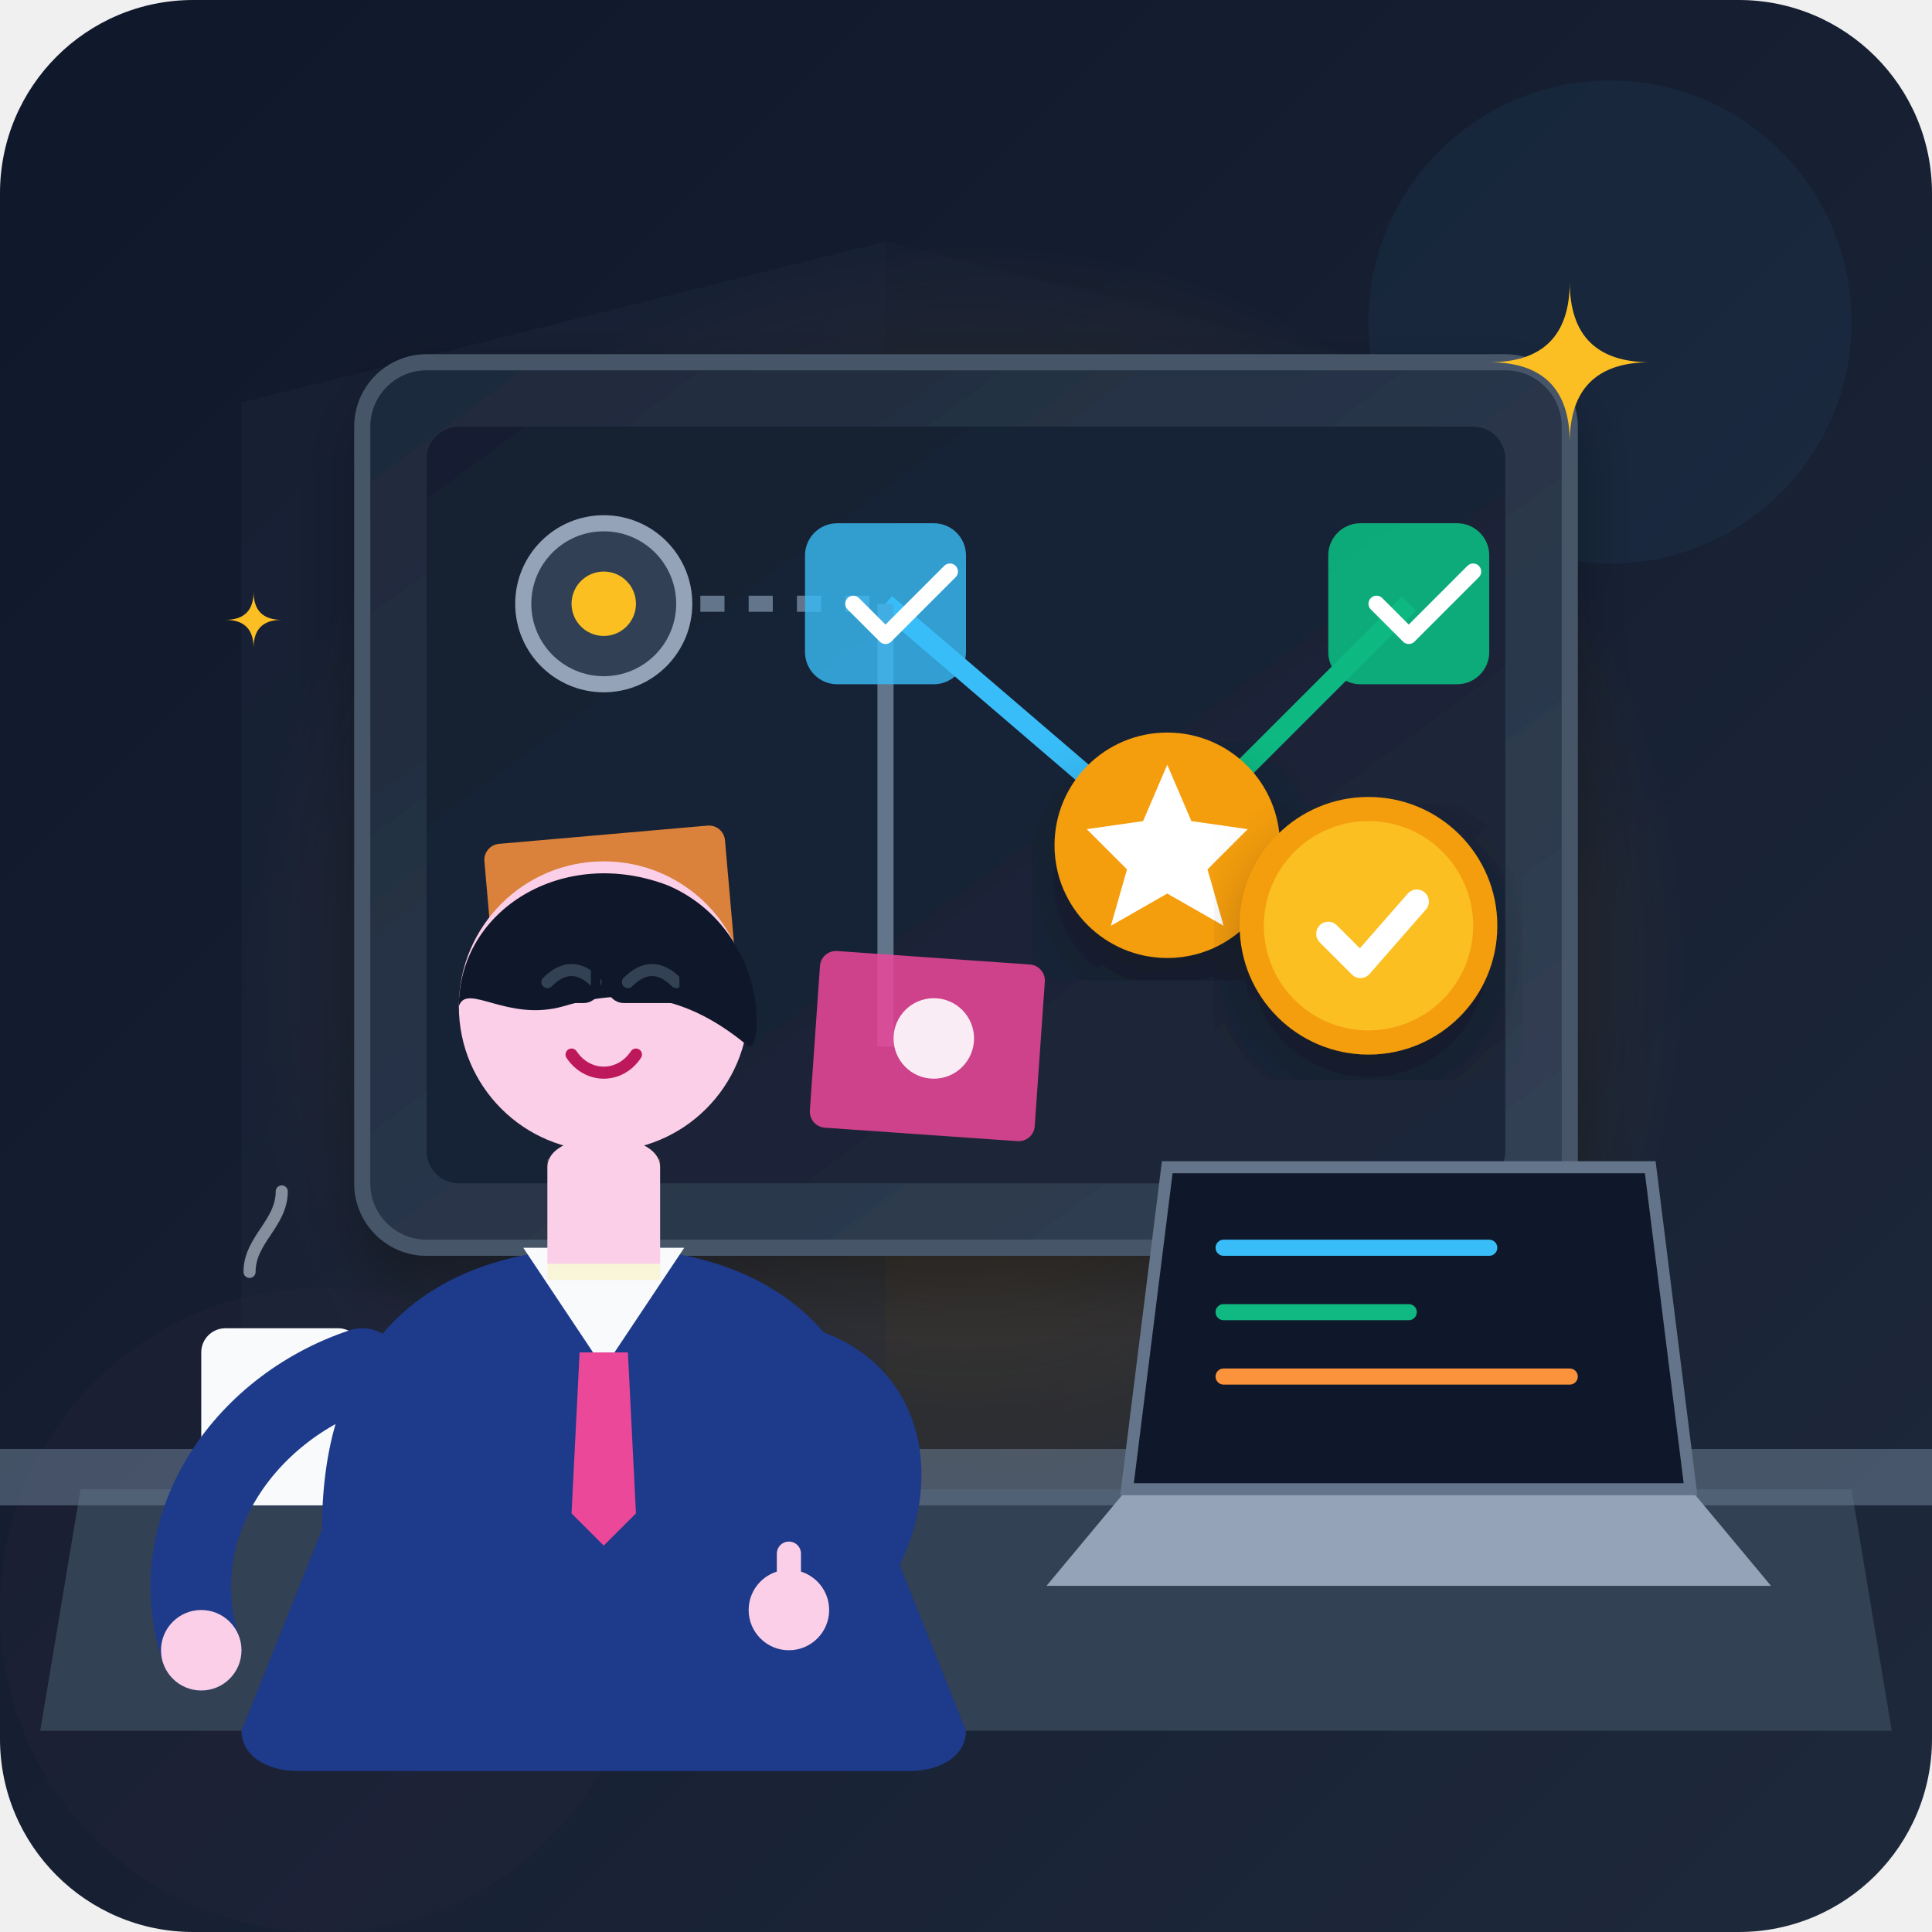
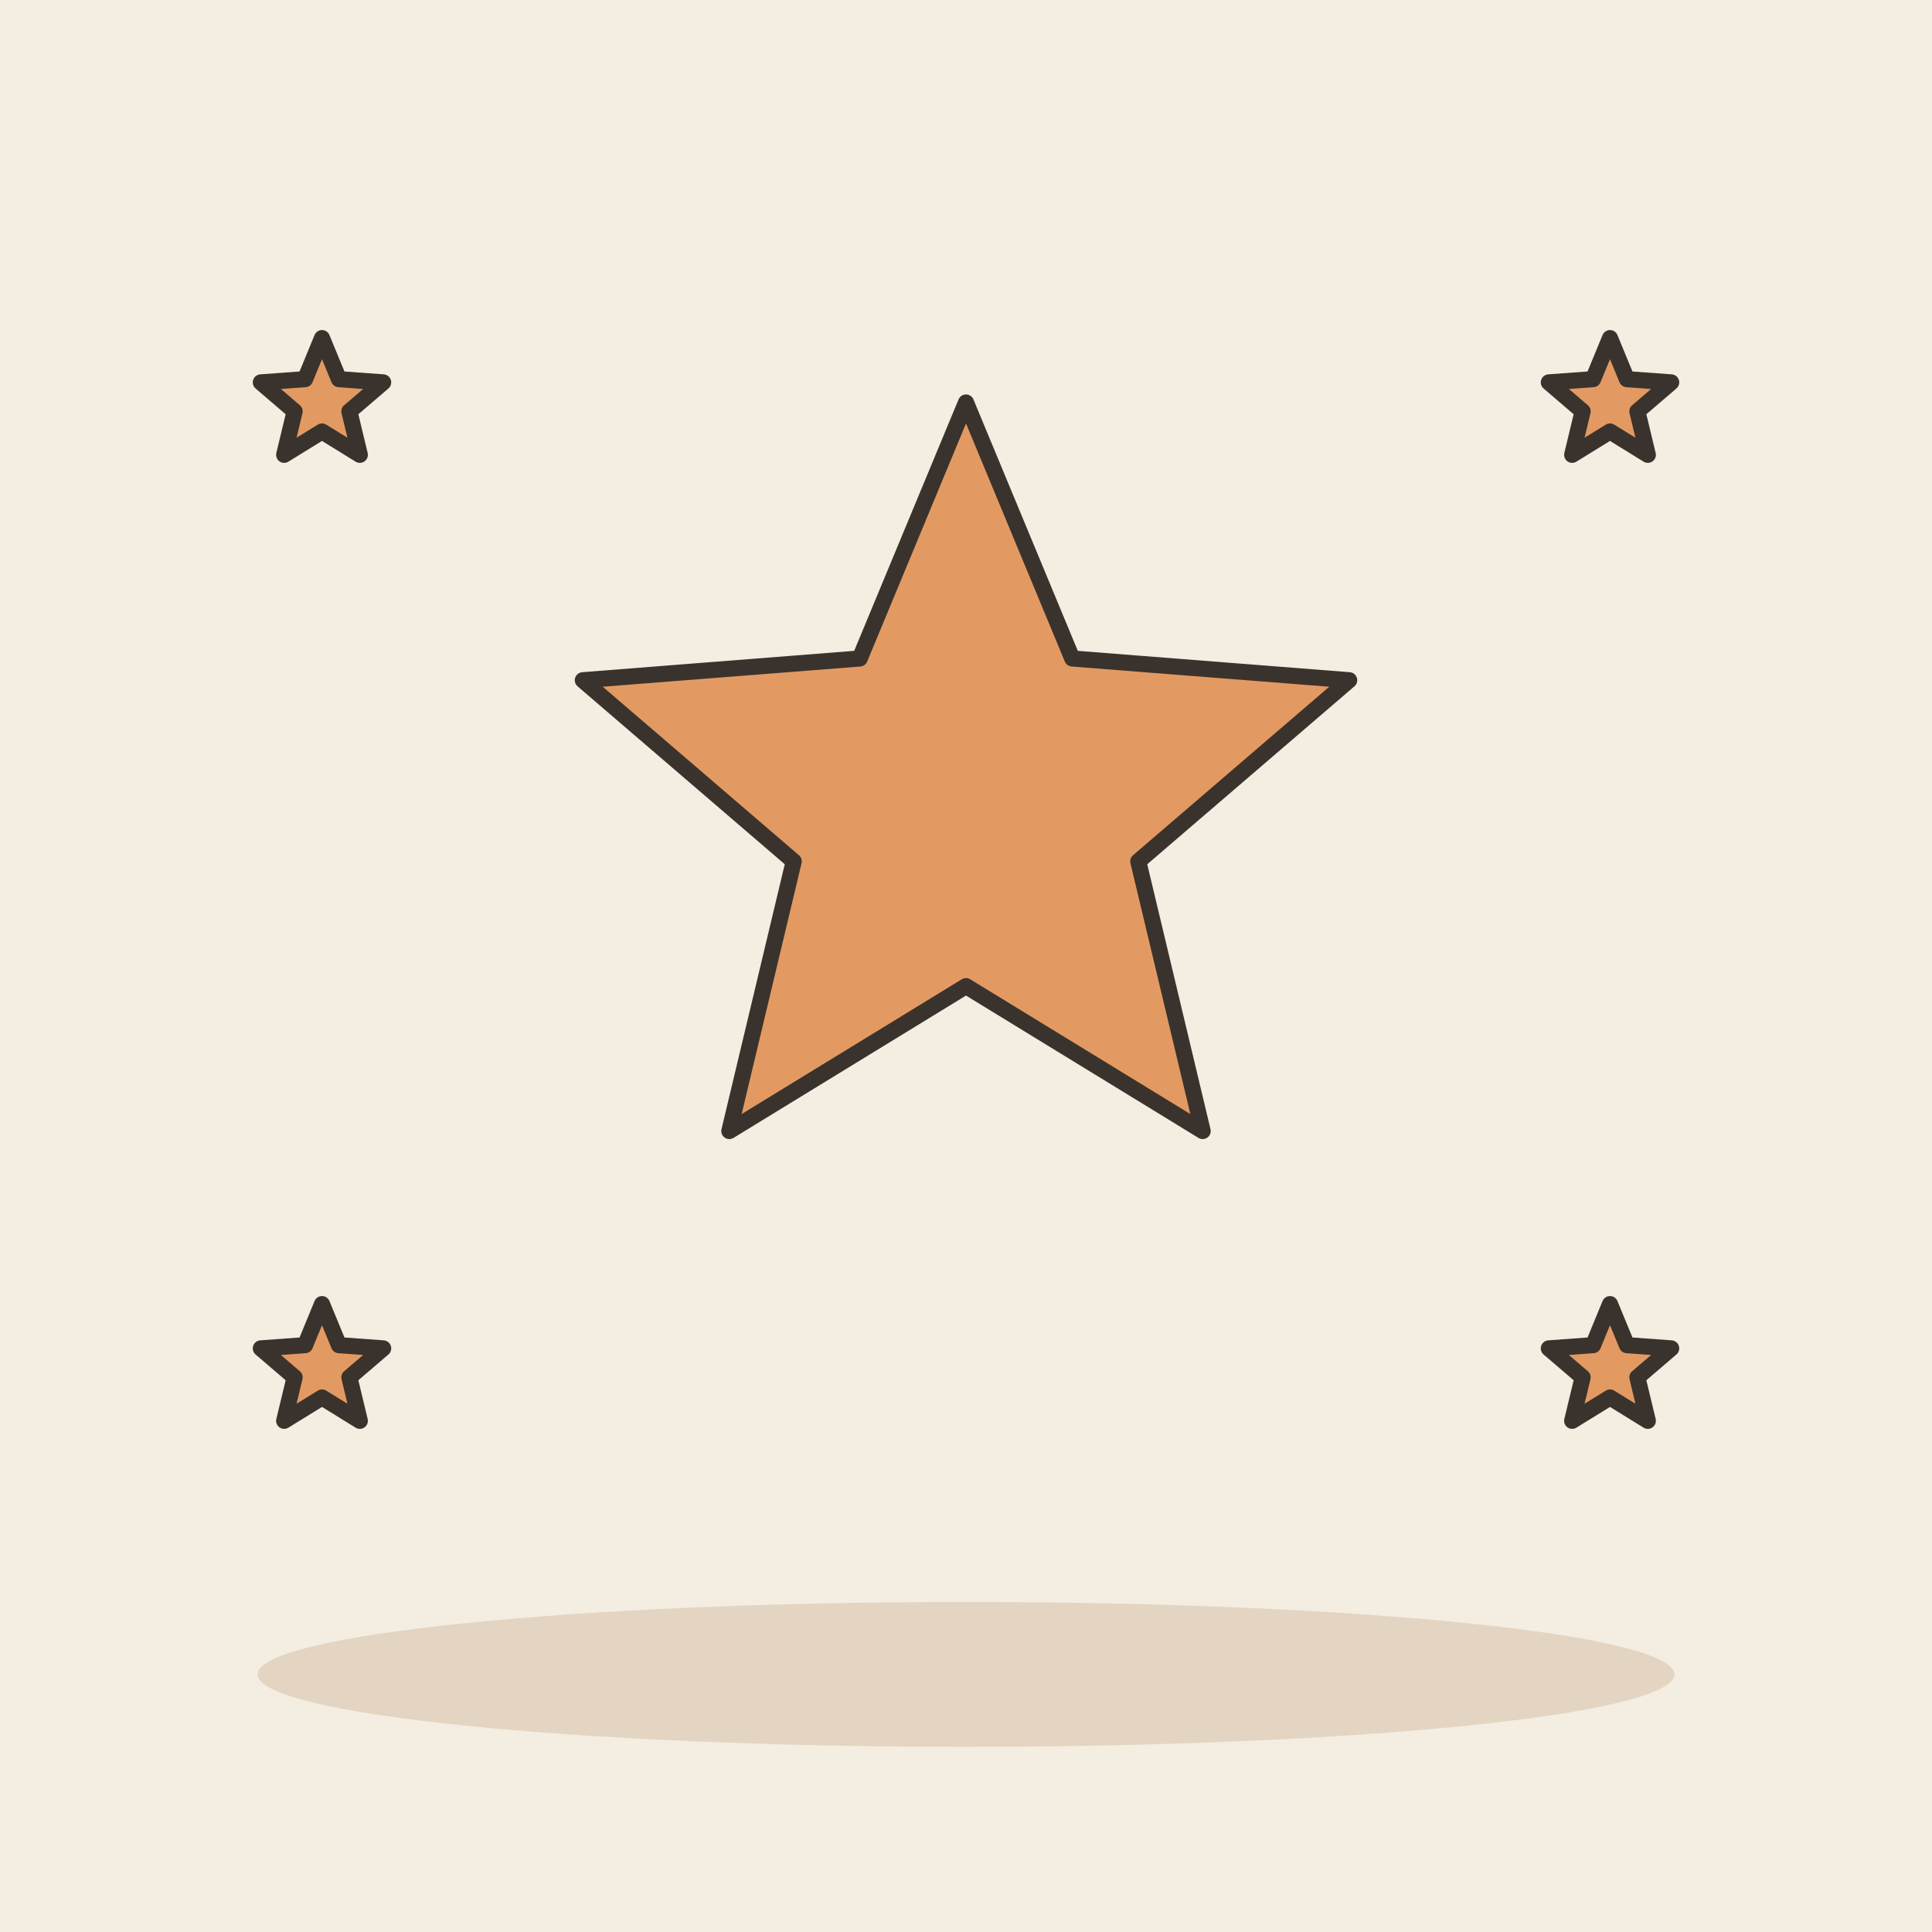
- <svg xmlns="http://www.w3.org/2000/svg" width="240" height="240" viewBox="0 0 240 240">
-   <defs>
-     <linearGradient id="bg-grad" x1="0%" y1="0%" x2="100%" y2="100%">
-       <stop offset="0%" stop-color="#0f172a" />
-       <stop offset="100%" stop-color="#1e293b" />
-     </linearGradient>
-     <linearGradient id="board-grad" x1="0%" y1="0%" x2="100%" y2="100%">
-       <stop offset="0%" stop-color="#1e293b" />
-       <stop offset="100%" stop-color="#334155" />
-     </linearGradient>
-     <radialGradient id="amber-glow" cx="50%" cy="50%" r="50%">
-       <stop offset="0%" stop-color="#f59e0b" stop-opacity="0.3" />
-       <stop offset="100%" stop-color="#f59e0b" stop-opacity="0" />
-     </radialGradient>
-     <filter id="soft-shadow" x="-10%" y="-10%" width="120%" height="120%">
-       <feDropShadow dx="0" dy="4" stdDeviation="4" flood-color="#000000" flood-opacity="0.3" />
-     </filter>
-   </defs>
-   <rect width="240" height="240" rx="24" fill="url(#bg-grad)" />
-   <circle cx="120" cy="120" r="90" fill="url(#amber-glow)" />
-   <circle cx="200" cy="40" r="30" fill="#38bdf8" opacity="0.05" />
-   <circle cx="40" cy="200" r="40" fill="#ec4899" opacity="0.03" />
-   <path d="M 30,50 L 110,30 L 110,210 L 30,190 Z" fill="#1e293b" opacity="0.4" />
-   <path d="M 110,30 L 190,50 L 190,190 L 110,210 Z" fill="#1e293b" opacity="0.2" />
-   <g filter="url(#soft-shadow)">
-     <rect x="45" y="45" width="150" height="110" rx="8" fill="url(#board-grad)" stroke="#475569" stroke-width="2" />
-     <rect x="53" y="53" width="134" height="94" rx="4" fill="#0f172a" opacity="0.6" />
-     <line x1="75" y1="75" x2="110" y2="75" stroke="#64748b" stroke-width="2" stroke-dasharray="3,3" />
-     <line x1="110" y1="75" x2="145" y2="105" stroke="#38bdf8" stroke-width="2.5" />
-     <line x1="145" y1="105" x2="175" y2="75" stroke="#10b981" stroke-width="2.5" />
-     <line x1="110" y1="75" x2="110" y2="130" stroke="#64748b" stroke-width="2" />
-     <circle cx="75" cy="75" r="10" fill="#334155" stroke="#94a3b8" stroke-width="2" />
-     <circle cx="75" cy="75" r="4" fill="#fbbf24" />
-     <rect x="100" y="65" width="20" height="20" rx="4" fill="#38bdf8" opacity="0.8" />
-     <path d="M106,75 L110,79 L118,71" fill="none" stroke="#ffffff" stroke-width="2" stroke-linecap="round" stroke-linejoin="round" />
-     <circle cx="145" cy="105" r="14" fill="#f59e0b" filter="url(#soft-shadow)" />
-     <polygon points="145,95 148,102 155,103 150,108 152,115 145,111 138,115 140,108 135,103 142,102" fill="#ffffff" />
-     <rect x="165" y="65" width="20" height="20" rx="4" fill="#10b981" opacity="0.9" />
-     <path d="M171,75 L175,79 L183,71" fill="none" stroke="#ffffff" stroke-width="2" stroke-linecap="round" stroke-linejoin="round" />
-     <rect x="60" y="105" width="30" height="25" rx="2" fill="#fb923c" opacity="0.85" transform="rotate(-5 60 105)" />
-     <line x1="64" y1="113" x2="82" y2="113" stroke="#fff" stroke-width="2" opacity="0.8" />
-     <line x1="64" y1="119" x2="78" y2="119" stroke="#fff" stroke-width="2" opacity="0.8" />
-     <rect x="102" y="118" width="28" height="22" rx="2" fill="#ec4899" opacity="0.85" transform="rotate(4 102 118)" />
-     <circle cx="116" cy="129" r="5" fill="#fff" opacity="0.9" />
-     <g transform="translate(170, 115)">
-       <circle cx="0" cy="0" r="16" fill="#f59e0b" filter="url(#soft-shadow)" />
-       <circle cx="0" cy="0" r="13" fill="#fbbf24" />
-       <path d="M-5,1 L-1,5 L6,-3" fill="none" stroke="#ffffff" stroke-width="3" stroke-linecap="round" stroke-linejoin="round" />
-     </g>
-   </g>
-   <path d="M 10,185 L 230,185 L 235,215 L 5,215 Z" fill="#334155" />
-   <path d="M 0,180 L 240,180 L 240,187 L 0,187 Z" fill="#64748b" opacity="0.6" />
-   <path d="M 140,185 L 210,185 L 220,197 L 130,197 Z" fill="#94a3b8" />
-   <path d="M 145,145 L 205,145 L 210,185 L 140,185 Z" fill="#0f172a" stroke="#64748b" stroke-width="1.5" />
-   <line x1="152" y1="155" x2="185" y2="155" stroke="#38bdf8" stroke-width="2" stroke-linecap="round" />
-   <line x1="152" y1="163" x2="175" y2="163" stroke="#10b981" stroke-width="2" stroke-linecap="round" />
-   <line x1="152" y1="171" x2="195" y2="171" stroke="#fb923c" stroke-width="2" stroke-linecap="round" />
-   <rect x="25" y="165" width="20" height="22" rx="3" fill="#f8fafc" />
-   <path d="M 45,170 C 50,170 50,180 45,182" fill="none" stroke="#f8fafc" stroke-width="2" />
-   <path d="M 31,158 C 31,154 35,152 35,148" fill="none" stroke="#cbd5e1" stroke-width="1.5" stroke-linecap="round" opacity="0.6" />
-   <g transform="translate(75, 120)">
-     <path d="M -35,70 C -35,45 -20,35 0,35 C 20,35 35,45 35,70 L 45,95 C 45,98 42,100 38,100 L -38,100 C -42,100 -45,98 -45,95 Z" fill="#1e3a8a" />
-     <path d="M -10,35 L 0,50 L 10,35 Z" fill="#f8fafc" />
-     <polygon points="-3,48 3,48 4,68 0,72 -4,68" fill="#ec4899" />
-     <rect x="-7" y="24" width="14" height="15" fill="#fde047" opacity="0.2" />
-     <path d="M -7,25 C -7,20 7,20 7,25 L 7,37 L -7,37 Z" fill="#fbcfe8" />
-     <circle cx="0" cy="5" r="18" fill="#fbcfe8" />
-     <path d="M -18,5 C -18,-7 -5,-15 8,-10 C 15,-7 19,0 19,7 C 19,7 19,10 18,10 C 12,5 5,2 -5,5 C -12,7 -17,2 -18,5 Z" fill="#0f172a" />
-     <path d="M -7,2 C -5,0 -3,0 -1,2" fill="none" stroke="#334155" stroke-width="1.5" stroke-linecap="round" />
-     <path d="M 3,2 C 5,0 7,0 9,2" fill="none" stroke="#334155" stroke-width="1.5" stroke-linecap="round" />
-     <rect x="-10" y="-3" width="9" height="7" rx="1.5" fill="none" stroke="#0f172a" stroke-width="1.2" />
-     <rect x="1" y="-3" width="9" height="7" rx="1.5" fill="none" stroke="#0f172a" stroke-width="1.2" />
-     <line x1="-1" y1="0" x2="1" y2="0" stroke="#0f172a" stroke-width="1.2" />
-     <path d="M -4,11 C -2,14 2,14 4,11" fill="none" stroke="#be185d" stroke-width="1.5" stroke-linecap="round" />
-     <path d="M -30,50 C -45,55 -55,70 -50,85" fill="none" stroke="#1e3a8a" stroke-width="10" stroke-linecap="round" />
-     <circle cx="-50" cy="85" r="5" fill="#fbcfe8" />
-     <path d="M 25,50 C 40,55 35,75 25,80" fill="none" stroke="#1e3a8a" stroke-width="10" stroke-linecap="round" />
-     <circle cx="23" cy="80" r="5" fill="#fbcfe8" />
-     <path d="M 23,73 L 23,78" fill="none" stroke="#fbcfe8" stroke-width="3" stroke-linecap="round" />
-   </g>
-   <g fill="#fbbf24">
-     <path d="M 195,35 Q 195,45 205,45 Q 195,45 195,55 Q 195,45 185,45 Q 195,45 195,35" />
-     <path d="M 35,85 Q 35,90 40,90 Q 35,90 35,95 Q 35,90 30,90 Q 35,90 35,85" transform="scale(0.7) translate(10, 20)" />
-   </g>
+ <svg xmlns="http://www.w3.org/2000/svg" viewBox="0 0 240 240" data-style="editorial">
+   <rect width="240" height="240" fill="#F4EDE2" />
+   <ellipse cx="120" cy="208" rx="88" ry="9" fill="#E3D5C1" />
+   <path d="M120.0 50.0L133.2 81.8L167.6 84.5L141.4 107.0L149.4 140.5L120.0 122.5L90.6 140.5L98.6 107.0L72.4 84.5L106.8 81.8Z" fill="#E39A62" stroke="#3A332D" stroke-width="2" stroke-linecap="round" stroke-linejoin="round" />
+   <path d="M40.0 42.0L42.1 47.1L47.6 47.5L43.4 51.1L44.7 56.5L40.0 53.6L35.3 56.5L36.6 51.1L32.4 47.5L37.9 47.1Z" fill="#E39A62" stroke="#3A332D" stroke-width="2" stroke-linecap="round" stroke-linejoin="round" />
+   <path d="M200.0 42.0L202.1 47.1L207.6 47.5L203.4 51.1L204.7 56.5L200.0 53.6L195.3 56.5L196.6 51.1L192.4 47.5L197.9 47.1Z" fill="#E39A62" stroke="#3A332D" stroke-width="2" stroke-linecap="round" stroke-linejoin="round" />
+   <path d="M40.0 162.0L42.1 167.1L47.6 167.5L43.4 171.1L44.7 176.5L40.0 173.6L35.3 176.5L36.6 171.1L32.4 167.5L37.9 167.1Z" fill="#E39A62" stroke="#3A332D" stroke-width="2" stroke-linecap="round" stroke-linejoin="round" />
+   <path d="M200.0 162.0L202.1 167.1L207.6 167.5L203.4 171.1L204.7 176.5L200.0 173.6L195.3 176.5L196.6 171.1L192.4 167.5L197.9 167.1Z" fill="#E39A62" stroke="#3A332D" stroke-width="2" stroke-linecap="round" stroke-linejoin="round" />
</svg>
